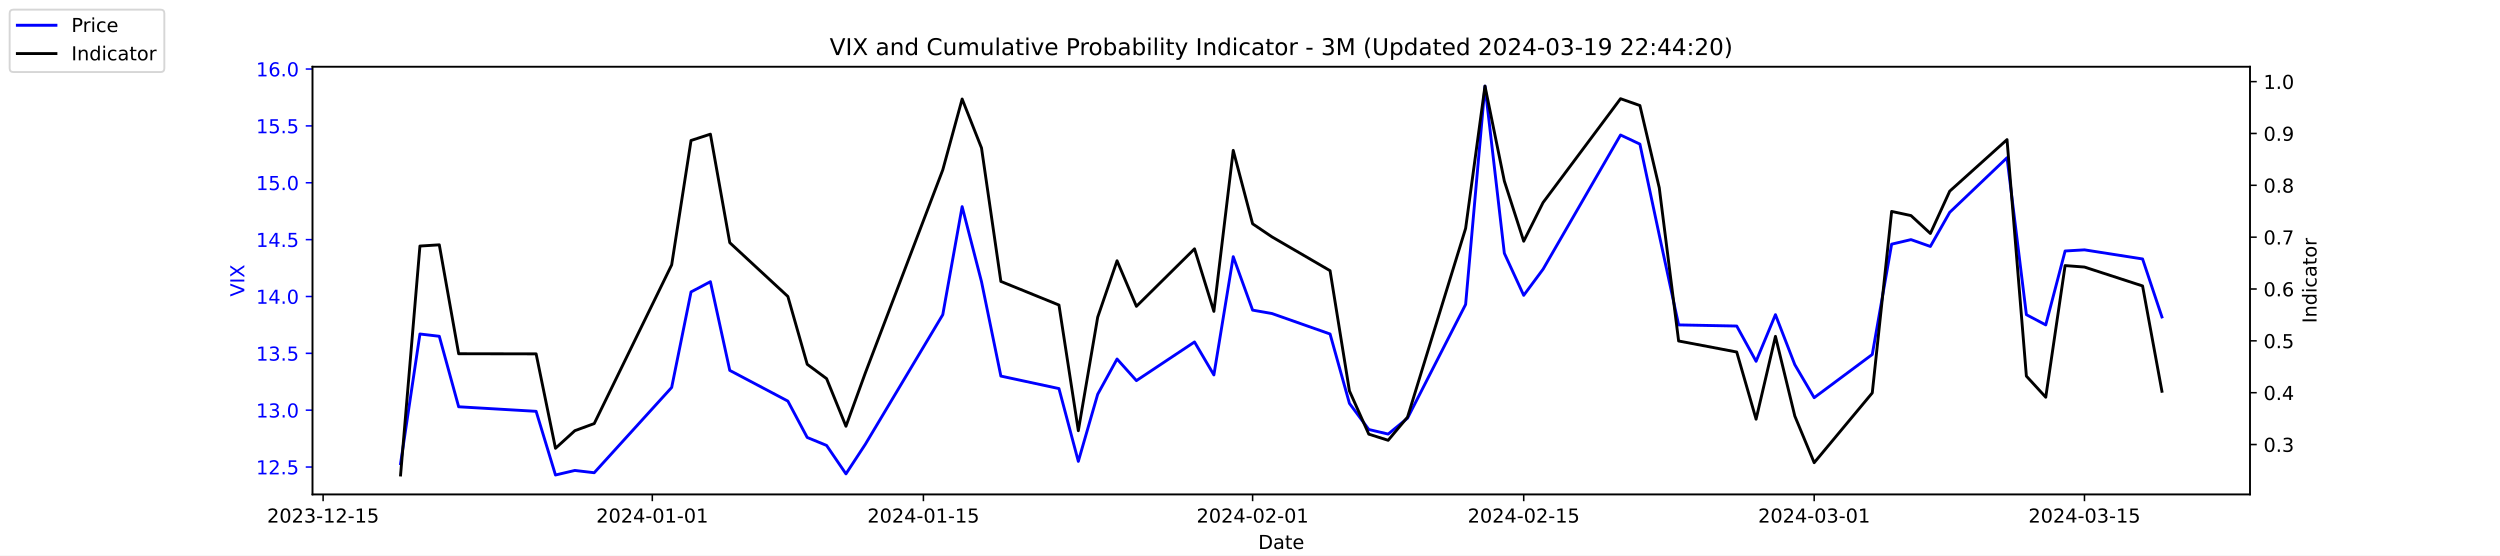
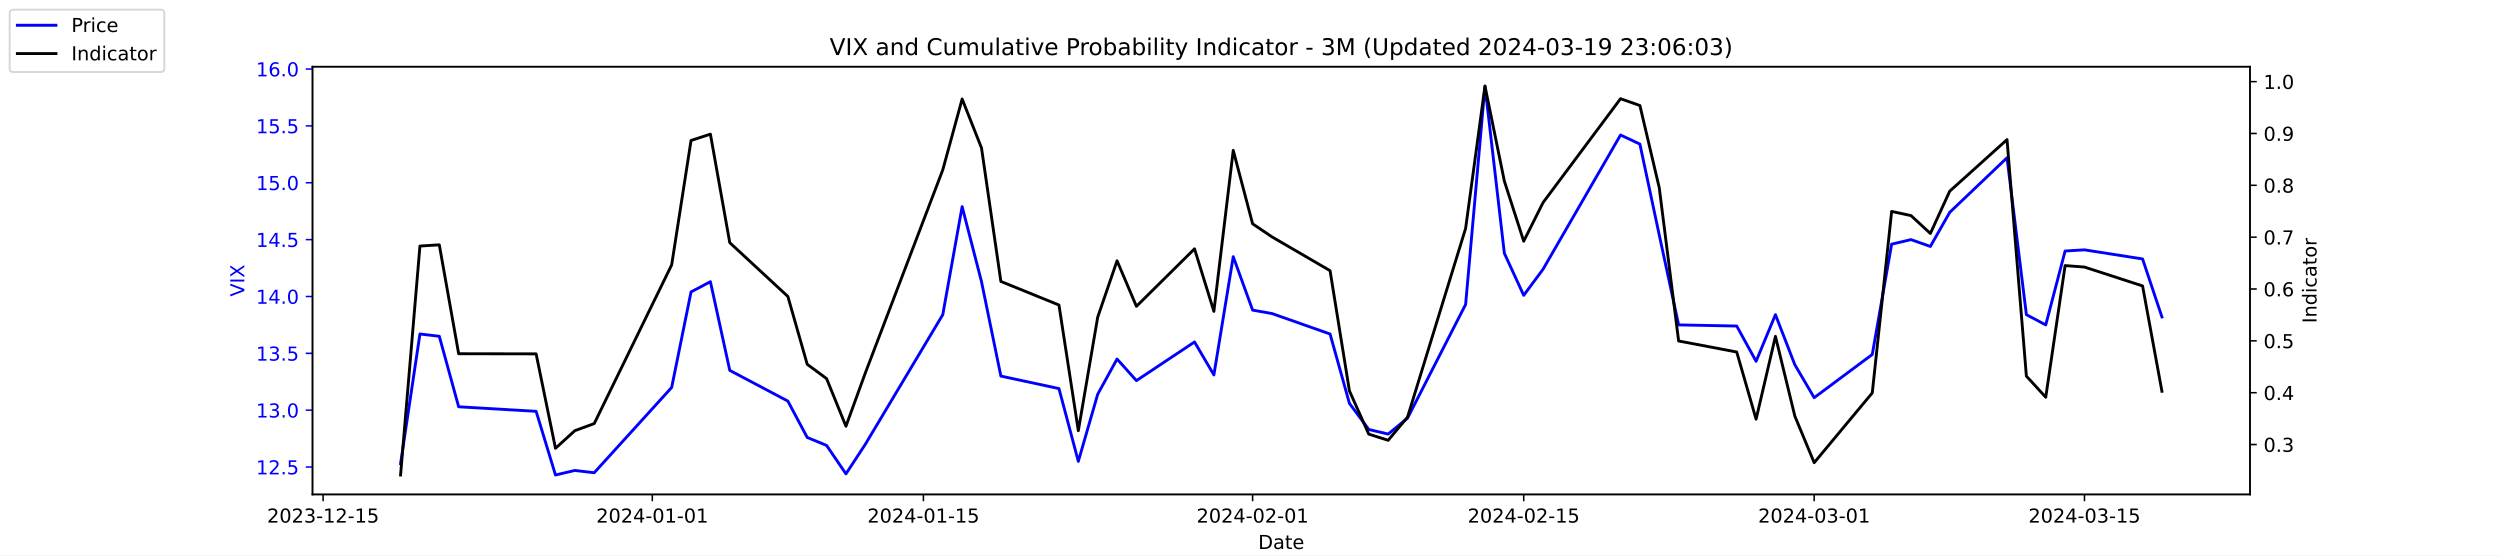
<svg xmlns="http://www.w3.org/2000/svg" xmlns:xlink="http://www.w3.org/1999/xlink" width="1296pt" height="288pt" viewBox="0 0 1296 288" version="1.1">
  <defs>
    <style type="text/css">*{stroke-linejoin: round; stroke-linecap: butt}</style>
  </defs>
  <g id="figure_1">
    <g id="patch_1">
      <path d="M 0 288  L 1296 288  L 1296 0  L 0 0  z " style="fill: #ffffff" />
    </g>
    <g id="axes_1">
      <g id="patch_2">
        <path d="M 162 256.32  L 1166.4 256.32  L 1166.4 34.56  L 162 34.56  z " style="fill: #ffffff" />
      </g>
      <g id="matplotlib.axis_1">
        <g id="xtick_1">
          <g id="line2d_1">
            <defs>
-               <path id="m1ff166bcf2" d="M 0 0  L 0 3.5  " style="stroke: #000000; stroke-width: 0.8" />
+               <path id="m783d95d528" d="M 0 0  L 0 3.5  " style="stroke: #000000; stroke-width: 0.8" />
            </defs>
            <g>
-               <use xlink:href="#m1ff166bcf2" x="167.5" y="256.32" style="stroke: #000000; stroke-width: 0.8" />
+               <use xlink:href="#m783d95d528" x="167.5" y="256.32" style="stroke: #000000; stroke-width: 0.8" />
            </g>
          </g>
          <g id="text_1">
            <g transform="translate(138.4425 270.9184) scale(0.1 -0.1)">
              <defs>
                <path id="DejaVuSans-32" d="M 1228 531  L 3431 531  L 3431 0  L 469 0  L 469 531  Q 828 903 1448 1529  Q 2069 2156 2228 2338  Q 2531 2678 2651 2914  Q 2772 3150 2772 3378  Q 2772 3750 2511 3984  Q 2250 4219 1831 4219  Q 1534 4219 1204 4116  Q 875 4013 500 3803  L 500 4441  Q 881 4594 1212 4672  Q 1544 4750 1819 4750  Q 2544 4750 2975 4387  Q 3406 4025 3406 3419  Q 3406 3131 3298 2873  Q 3191 2616 2906 2266  Q 2828 2175 2409 1742  Q 1991 1309 1228 531  z " transform="scale(0.015625)" />
                <path id="DejaVuSans-30" d="M 2034 4250  Q 1547 4250 1301 3770  Q 1056 3291 1056 2328  Q 1056 1369 1301 889  Q 1547 409 2034 409  Q 2525 409 2770 889  Q 3016 1369 3016 2328  Q 3016 3291 2770 3770  Q 2525 4250 2034 4250  z M 2034 4750  Q 2819 4750 3233 4129  Q 3647 3509 3647 2328  Q 3647 1150 3233 529  Q 2819 -91 2034 -91  Q 1250 -91 836 529  Q 422 1150 422 2328  Q 422 3509 836 4129  Q 1250 4750 2034 4750  z " transform="scale(0.015625)" />
                <path id="DejaVuSans-33" d="M 2597 2516  Q 3050 2419 3304 2112  Q 3559 1806 3559 1356  Q 3559 666 3084 287  Q 2609 -91 1734 -91  Q 1441 -91 1130 -33  Q 819 25 488 141  L 488 750  Q 750 597 1062 519  Q 1375 441 1716 441  Q 2309 441 2620 675  Q 2931 909 2931 1356  Q 2931 1769 2642 2001  Q 2353 2234 1838 2234  L 1294 2234  L 1294 2753  L 1863 2753  Q 2328 2753 2575 2939  Q 2822 3125 2822 3475  Q 2822 3834 2567 4026  Q 2313 4219 1838 4219  Q 1578 4219 1281 4162  Q 984 4106 628 3988  L 628 4550  Q 988 4650 1302 4700  Q 1616 4750 1894 4750  Q 2613 4750 3031 4423  Q 3450 4097 3450 3541  Q 3450 3153 3228 2886  Q 3006 2619 2597 2516  z " transform="scale(0.015625)" />
                <path id="DejaVuSans-2d" d="M 313 2009  L 1997 2009  L 1997 1497  L 313 1497  L 313 2009  z " transform="scale(0.015625)" />
                <path id="DejaVuSans-31" d="M 794 531  L 1825 531  L 1825 4091  L 703 3866  L 703 4441  L 1819 4666  L 2450 4666  L 2450 531  L 3481 531  L 3481 0  L 794 0  L 794 531  z " transform="scale(0.015625)" />
                <path id="DejaVuSans-35" d="M 691 4666  L 3169 4666  L 3169 4134  L 1269 4134  L 1269 2991  Q 1406 3038 1543 3061  Q 1681 3084 1819 3084  Q 2600 3084 3056 2656  Q 3513 2228 3513 1497  Q 3513 744 3044 326  Q 2575 -91 1722 -91  Q 1428 -91 1123 -41  Q 819 9 494 109  L 494 744  Q 775 591 1075 516  Q 1375 441 1709 441  Q 2250 441 2565 725  Q 2881 1009 2881 1497  Q 2881 1984 2565 2268  Q 2250 2553 1709 2553  Q 1456 2553 1204 2497  Q 953 2441 691 2322  L 691 4666  z " transform="scale(0.015625)" />
              </defs>
              <use xlink:href="#DejaVuSans-32" />
              <use xlink:href="#DejaVuSans-30" x="63.623" />
              <use xlink:href="#DejaVuSans-32" x="127.246" />
              <use xlink:href="#DejaVuSans-33" x="190.869" />
              <use xlink:href="#DejaVuSans-2d" x="254.492" />
              <use xlink:href="#DejaVuSans-31" x="290.576" />
              <use xlink:href="#DejaVuSans-32" x="354.199" />
              <use xlink:href="#DejaVuSans-2d" x="417.822" />
              <use xlink:href="#DejaVuSans-31" x="453.906" />
              <use xlink:href="#DejaVuSans-35" x="517.529" />
            </g>
          </g>
        </g>
        <g id="xtick_2">
          <g id="line2d_2">
            <g>
-               <use xlink:href="#m1ff166bcf2" x="338.156" y="256.32" style="stroke: #000000; stroke-width: 0.8" />
+               <use xlink:href="#m783d95d528" x="338.156" y="256.32" style="stroke: #000000; stroke-width: 0.8" />
            </g>
          </g>
          <g id="text_2">
            <g transform="translate(309.098 270.9184) scale(0.1 -0.1)">
              <defs>
                <path id="DejaVuSans-34" d="M 2419 4116  L 825 1625  L 2419 1625  L 2419 4116  z M 2253 4666  L 3047 4666  L 3047 1625  L 3713 1625  L 3713 1100  L 3047 1100  L 3047 0  L 2419 0  L 2419 1100  L 313 1100  L 313 1709  L 2253 4666  z " transform="scale(0.015625)" />
              </defs>
              <use xlink:href="#DejaVuSans-32" />
              <use xlink:href="#DejaVuSans-30" x="63.623" />
              <use xlink:href="#DejaVuSans-32" x="127.246" />
              <use xlink:href="#DejaVuSans-34" x="190.869" />
              <use xlink:href="#DejaVuSans-2d" x="254.492" />
              <use xlink:href="#DejaVuSans-30" x="290.576" />
              <use xlink:href="#DejaVuSans-31" x="354.199" />
              <use xlink:href="#DejaVuSans-2d" x="417.822" />
              <use xlink:href="#DejaVuSans-30" x="453.906" />
              <use xlink:href="#DejaVuSans-31" x="517.529" />
            </g>
          </g>
        </g>
        <g id="xtick_3">
          <g id="line2d_3">
            <g>
-               <use xlink:href="#m1ff166bcf2" x="478.696" y="256.32" style="stroke: #000000; stroke-width: 0.8" />
+               <use xlink:href="#m783d95d528" x="478.696" y="256.32" style="stroke: #000000; stroke-width: 0.8" />
            </g>
          </g>
          <g id="text_3">
            <g transform="translate(449.6379 270.9184) scale(0.1 -0.1)">
              <use xlink:href="#DejaVuSans-32" />
              <use xlink:href="#DejaVuSans-30" x="63.623" />
              <use xlink:href="#DejaVuSans-32" x="127.246" />
              <use xlink:href="#DejaVuSans-34" x="190.869" />
              <use xlink:href="#DejaVuSans-2d" x="254.492" />
              <use xlink:href="#DejaVuSans-30" x="290.576" />
              <use xlink:href="#DejaVuSans-31" x="354.199" />
              <use xlink:href="#DejaVuSans-2d" x="417.822" />
              <use xlink:href="#DejaVuSans-31" x="453.906" />
              <use xlink:href="#DejaVuSans-35" x="517.529" />
            </g>
          </g>
        </g>
        <g id="xtick_4">
          <g id="line2d_4">
            <g>
-               <use xlink:href="#m1ff166bcf2" x="649.351" y="256.32" style="stroke: #000000; stroke-width: 0.8" />
+               <use xlink:href="#m783d95d528" x="649.351" y="256.32" style="stroke: #000000; stroke-width: 0.8" />
            </g>
          </g>
          <g id="text_4">
            <g transform="translate(620.2935 270.9184) scale(0.1 -0.1)">
              <use xlink:href="#DejaVuSans-32" />
              <use xlink:href="#DejaVuSans-30" x="63.623" />
              <use xlink:href="#DejaVuSans-32" x="127.246" />
              <use xlink:href="#DejaVuSans-34" x="190.869" />
              <use xlink:href="#DejaVuSans-2d" x="254.492" />
              <use xlink:href="#DejaVuSans-30" x="290.576" />
              <use xlink:href="#DejaVuSans-32" x="354.199" />
              <use xlink:href="#DejaVuSans-2d" x="417.822" />
              <use xlink:href="#DejaVuSans-30" x="453.906" />
              <use xlink:href="#DejaVuSans-31" x="517.529" />
            </g>
          </g>
        </g>
        <g id="xtick_5">
          <g id="line2d_5">
            <g>
-               <use xlink:href="#m1ff166bcf2" x="789.891" y="256.32" style="stroke: #000000; stroke-width: 0.8" />
+               <use xlink:href="#m783d95d528" x="789.891" y="256.32" style="stroke: #000000; stroke-width: 0.8" />
            </g>
          </g>
          <g id="text_5">
            <g transform="translate(760.8334 270.9184) scale(0.1 -0.1)">
              <use xlink:href="#DejaVuSans-32" />
              <use xlink:href="#DejaVuSans-30" x="63.623" />
              <use xlink:href="#DejaVuSans-32" x="127.246" />
              <use xlink:href="#DejaVuSans-34" x="190.869" />
              <use xlink:href="#DejaVuSans-2d" x="254.492" />
              <use xlink:href="#DejaVuSans-30" x="290.576" />
              <use xlink:href="#DejaVuSans-32" x="354.199" />
              <use xlink:href="#DejaVuSans-2d" x="417.822" />
              <use xlink:href="#DejaVuSans-31" x="453.906" />
              <use xlink:href="#DejaVuSans-35" x="517.529" />
            </g>
          </g>
        </g>
        <g id="xtick_6">
          <g id="line2d_6">
            <g>
-               <use xlink:href="#m1ff166bcf2" x="940.47" y="256.32" style="stroke: #000000; stroke-width: 0.8" />
+               <use xlink:href="#m783d95d528" x="940.47" y="256.32" style="stroke: #000000; stroke-width: 0.8" />
            </g>
          </g>
          <g id="text_6">
            <g transform="translate(911.4118 270.9184) scale(0.1 -0.1)">
              <use xlink:href="#DejaVuSans-32" />
              <use xlink:href="#DejaVuSans-30" x="63.623" />
              <use xlink:href="#DejaVuSans-32" x="127.246" />
              <use xlink:href="#DejaVuSans-34" x="190.869" />
              <use xlink:href="#DejaVuSans-2d" x="254.492" />
              <use xlink:href="#DejaVuSans-30" x="290.576" />
              <use xlink:href="#DejaVuSans-33" x="354.199" />
              <use xlink:href="#DejaVuSans-2d" x="417.822" />
              <use xlink:href="#DejaVuSans-30" x="453.906" />
              <use xlink:href="#DejaVuSans-31" x="517.529" />
            </g>
          </g>
        </g>
        <g id="xtick_7">
          <g id="line2d_7">
            <g>
-               <use xlink:href="#m1ff166bcf2" x="1080.591" y="256.32" style="stroke: #000000; stroke-width: 0.8" />
+               <use xlink:href="#m783d95d528" x="1080.591" y="256.32" style="stroke: #000000; stroke-width: 0.8" />
            </g>
          </g>
          <g id="text_7">
            <g transform="translate(1051.533 270.9184) scale(0.1 -0.1)">
              <use xlink:href="#DejaVuSans-32" />
              <use xlink:href="#DejaVuSans-30" x="63.623" />
              <use xlink:href="#DejaVuSans-32" x="127.246" />
              <use xlink:href="#DejaVuSans-34" x="190.869" />
              <use xlink:href="#DejaVuSans-2d" x="254.492" />
              <use xlink:href="#DejaVuSans-30" x="290.576" />
              <use xlink:href="#DejaVuSans-33" x="354.199" />
              <use xlink:href="#DejaVuSans-2d" x="417.822" />
              <use xlink:href="#DejaVuSans-31" x="453.906" />
              <use xlink:href="#DejaVuSans-35" x="517.529" />
            </g>
          </g>
        </g>
        <g id="text_8">
          <g transform="translate(652.2492 284.5966) scale(0.1 -0.1)">
            <defs>
              <path id="DejaVuSans-44" d="M 1259 4147  L 1259 519  L 2022 519  Q 2988 519 3436 956  Q 3884 1394 3884 2338  Q 3884 3275 3436 3711  Q 2988 4147 2022 4147  L 1259 4147  z M 628 4666  L 1925 4666  Q 3281 4666 3915 4102  Q 4550 3538 4550 2338  Q 4550 1131 3912 565  Q 3275 0 1925 0  L 628 0  L 628 4666  z " transform="scale(0.015625)" />
              <path id="DejaVuSans-61" d="M 2194 1759  Q 1497 1759 1228 1600  Q 959 1441 959 1056  Q 959 750 1161 570  Q 1363 391 1709 391  Q 2188 391 2477 730  Q 2766 1069 2766 1631  L 2766 1759  L 2194 1759  z M 3341 1997  L 3341 0  L 2766 0  L 2766 531  Q 2569 213 2275 61  Q 1981 -91 1556 -91  Q 1019 -91 701 211  Q 384 513 384 1019  Q 384 1609 779 1909  Q 1175 2209 1959 2209  L 2766 2209  L 2766 2266  Q 2766 2663 2505 2880  Q 2244 3097 1772 3097  Q 1472 3097 1187 3025  Q 903 2953 641 2809  L 641 3341  Q 956 3463 1253 3523  Q 1550 3584 1831 3584  Q 2591 3584 2966 3190  Q 3341 2797 3341 1997  z " transform="scale(0.015625)" />
              <path id="DejaVuSans-74" d="M 1172 4494  L 1172 3500  L 2356 3500  L 2356 3053  L 1172 3053  L 1172 1153  Q 1172 725 1289 603  Q 1406 481 1766 481  L 2356 481  L 2356 0  L 1766 0  Q 1100 0 847 248  Q 594 497 594 1153  L 594 3053  L 172 3053  L 172 3500  L 594 3500  L 594 4494  L 1172 4494  z " transform="scale(0.015625)" />
              <path id="DejaVuSans-65" d="M 3597 1894  L 3597 1613  L 953 1613  Q 991 1019 1311 708  Q 1631 397 2203 397  Q 2534 397 2845 478  Q 3156 559 3463 722  L 3463 178  Q 3153 47 2828 -22  Q 2503 -91 2169 -91  Q 1331 -91 842 396  Q 353 884 353 1716  Q 353 2575 817 3079  Q 1281 3584 2069 3584  Q 2775 3584 3186 3129  Q 3597 2675 3597 1894  z M 3022 2063  Q 3016 2534 2758 2815  Q 2500 3097 2075 3097  Q 1594 3097 1305 2825  Q 1016 2553 972 2059  L 3022 2063  z " transform="scale(0.015625)" />
            </defs>
            <use xlink:href="#DejaVuSans-44" />
            <use xlink:href="#DejaVuSans-61" x="77.002" />
            <use xlink:href="#DejaVuSans-74" x="138.281" />
            <use xlink:href="#DejaVuSans-65" x="177.49" />
          </g>
        </g>
      </g>
      <g id="matplotlib.axis_2">
        <g id="ytick_1">
          <g id="line2d_8">
            <defs>
-               <path id="m801daffc18" d="M 0 0  L -3.5 0  " style="stroke: #0000ff; stroke-width: 0.8" />
+               <path id="mb7be1e2a41" d="M 0 0  L -3.5 0  " style="stroke: #0000ff; stroke-width: 0.8" />
            </defs>
            <g>
-               <use xlink:href="#m801daffc18" x="162" y="242.114" style="fill: #0000ff; stroke: #0000ff; stroke-width: 0.8" />
+               <use xlink:href="#mb7be1e2a41" x="162" y="242.114" style="fill: #0000ff; stroke: #0000ff; stroke-width: 0.8" />
            </g>
          </g>
          <g id="text_9">
            <g style="fill: #0000ff" transform="translate(132.7344 245.9129) scale(0.1 -0.1)">
              <defs>
                <path id="DejaVuSans-2e" d="M 684 794  L 1344 794  L 1344 0  L 684 0  L 684 794  z " transform="scale(0.015625)" />
              </defs>
              <use xlink:href="#DejaVuSans-31" />
              <use xlink:href="#DejaVuSans-32" x="63.623" />
              <use xlink:href="#DejaVuSans-2e" x="127.246" />
              <use xlink:href="#DejaVuSans-35" x="159.033" />
            </g>
          </g>
        </g>
        <g id="ytick_2">
          <g id="line2d_9">
            <g>
-               <use xlink:href="#m801daffc18" x="162" y="212.64" style="fill: #0000ff; stroke: #0000ff; stroke-width: 0.8" />
+               <use xlink:href="#mb7be1e2a41" x="162" y="212.64" style="fill: #0000ff; stroke: #0000ff; stroke-width: 0.8" />
            </g>
          </g>
          <g id="text_10">
            <g style="fill: #0000ff" transform="translate(132.7344 216.4392) scale(0.1 -0.1)">
              <use xlink:href="#DejaVuSans-31" />
              <use xlink:href="#DejaVuSans-33" x="63.623" />
              <use xlink:href="#DejaVuSans-2e" x="127.246" />
              <use xlink:href="#DejaVuSans-30" x="159.033" />
            </g>
          </g>
        </g>
        <g id="ytick_3">
          <g id="line2d_10">
            <g>
-               <use xlink:href="#m801daffc18" x="162" y="183.166" style="fill: #0000ff; stroke: #0000ff; stroke-width: 0.8" />
+               <use xlink:href="#mb7be1e2a41" x="162" y="183.166" style="fill: #0000ff; stroke: #0000ff; stroke-width: 0.8" />
            </g>
          </g>
          <g id="text_11">
            <g style="fill: #0000ff" transform="translate(132.7344 186.9656) scale(0.1 -0.1)">
              <use xlink:href="#DejaVuSans-31" />
              <use xlink:href="#DejaVuSans-33" x="63.623" />
              <use xlink:href="#DejaVuSans-2e" x="127.246" />
              <use xlink:href="#DejaVuSans-35" x="159.033" />
            </g>
          </g>
        </g>
        <g id="ytick_4">
          <g id="line2d_11">
            <g>
-               <use xlink:href="#m801daffc18" x="162" y="153.693" style="fill: #0000ff; stroke: #0000ff; stroke-width: 0.8" />
+               <use xlink:href="#mb7be1e2a41" x="162" y="153.693" style="fill: #0000ff; stroke: #0000ff; stroke-width: 0.8" />
            </g>
          </g>
          <g id="text_12">
            <g style="fill: #0000ff" transform="translate(132.7344 157.4919) scale(0.1 -0.1)">
              <use xlink:href="#DejaVuSans-31" />
              <use xlink:href="#DejaVuSans-34" x="63.623" />
              <use xlink:href="#DejaVuSans-2e" x="127.246" />
              <use xlink:href="#DejaVuSans-30" x="159.033" />
            </g>
          </g>
        </g>
        <g id="ytick_5">
          <g id="line2d_12">
            <g>
-               <use xlink:href="#m801daffc18" x="162" y="124.219" style="fill: #0000ff; stroke: #0000ff; stroke-width: 0.8" />
+               <use xlink:href="#mb7be1e2a41" x="162" y="124.219" style="fill: #0000ff; stroke: #0000ff; stroke-width: 0.8" />
            </g>
          </g>
          <g id="text_13">
            <g style="fill: #0000ff" transform="translate(132.7344 128.0182) scale(0.1 -0.1)">
              <use xlink:href="#DejaVuSans-31" />
              <use xlink:href="#DejaVuSans-34" x="63.623" />
              <use xlink:href="#DejaVuSans-2e" x="127.246" />
              <use xlink:href="#DejaVuSans-35" x="159.033" />
            </g>
          </g>
        </g>
        <g id="ytick_6">
          <g id="line2d_13">
            <g>
-               <use xlink:href="#m801daffc18" x="162" y="94.745" style="fill: #0000ff; stroke: #0000ff; stroke-width: 0.8" />
+               <use xlink:href="#mb7be1e2a41" x="162" y="94.745" style="fill: #0000ff; stroke: #0000ff; stroke-width: 0.8" />
            </g>
          </g>
          <g id="text_14">
            <g style="fill: #0000ff" transform="translate(132.7344 98.5445) scale(0.1 -0.1)">
              <use xlink:href="#DejaVuSans-31" />
              <use xlink:href="#DejaVuSans-35" x="63.623" />
              <use xlink:href="#DejaVuSans-2e" x="127.246" />
              <use xlink:href="#DejaVuSans-30" x="159.033" />
            </g>
          </g>
        </g>
        <g id="ytick_7">
          <g id="line2d_14">
            <g>
-               <use xlink:href="#m801daffc18" x="162" y="65.272" style="fill: #0000ff; stroke: #0000ff; stroke-width: 0.8" />
+               <use xlink:href="#mb7be1e2a41" x="162" y="65.272" style="fill: #0000ff; stroke: #0000ff; stroke-width: 0.8" />
            </g>
          </g>
          <g id="text_15">
            <g style="fill: #0000ff" transform="translate(132.7344 69.07082) scale(0.1 -0.1)">
              <use xlink:href="#DejaVuSans-31" />
              <use xlink:href="#DejaVuSans-35" x="63.623" />
              <use xlink:href="#DejaVuSans-2e" x="127.246" />
              <use xlink:href="#DejaVuSans-35" x="159.033" />
            </g>
          </g>
        </g>
        <g id="ytick_8">
          <g id="line2d_15">
            <g>
-               <use xlink:href="#m801daffc18" x="162" y="35.798" style="fill: #0000ff; stroke: #0000ff; stroke-width: 0.8" />
+               <use xlink:href="#mb7be1e2a41" x="162" y="35.798" style="fill: #0000ff; stroke: #0000ff; stroke-width: 0.8" />
            </g>
          </g>
          <g id="text_16">
            <g style="fill: #0000ff" transform="translate(132.7344 39.59714) scale(0.1 -0.1)">
              <defs>
                <path id="DejaVuSans-36" d="M 2113 2584  Q 1688 2584 1439 2293  Q 1191 2003 1191 1497  Q 1191 994 1439 701  Q 1688 409 2113 409  Q 2538 409 2786 701  Q 3034 994 3034 1497  Q 3034 2003 2786 2293  Q 2538 2584 2113 2584  z M 3366 4563  L 3366 3988  Q 3128 4100 2886 4159  Q 2644 4219 2406 4219  Q 1781 4219 1451 3797  Q 1122 3375 1075 2522  Q 1259 2794 1537 2939  Q 1816 3084 2150 3084  Q 2853 3084 3261 2657  Q 3669 2231 3669 1497  Q 3669 778 3244 343  Q 2819 -91 2113 -91  Q 1303 -91 875 529  Q 447 1150 447 2328  Q 447 3434 972 4092  Q 1497 4750 2381 4750  Q 2619 4750 2861 4703  Q 3103 4656 3366 4563  z " transform="scale(0.015625)" />
              </defs>
              <use xlink:href="#DejaVuSans-31" />
              <use xlink:href="#DejaVuSans-36" x="63.623" />
              <use xlink:href="#DejaVuSans-2e" x="127.246" />
              <use xlink:href="#DejaVuSans-30" x="159.033" />
            </g>
          </g>
        </g>
        <g id="text_17">
          <g style="fill: #0000ff" transform="translate(126.6547 153.7603) rotate(-90) scale(0.1 -0.1)">
            <defs>
              <path id="DejaVuSans-56" d="M 1831 0  L 50 4666  L 709 4666  L 2188 738  L 3669 4666  L 4325 4666  L 2547 0  L 1831 0  z " transform="scale(0.015625)" />
              <path id="DejaVuSans-49" d="M 628 4666  L 1259 4666  L 1259 0  L 628 0  L 628 4666  z " transform="scale(0.015625)" />
              <path id="DejaVuSans-58" d="M 403 4666  L 1081 4666  L 2241 2931  L 3406 4666  L 4084 4666  L 2584 2425  L 4184 0  L 3506 0  L 2194 1984  L 872 0  L 191 0  L 1856 2491  L 403 4666  z " transform="scale(0.015625)" />
            </defs>
            <use xlink:href="#DejaVuSans-56" />
            <use xlink:href="#DejaVuSans-49" x="68.408" />
            <use xlink:href="#DejaVuSans-58" x="97.9" />
          </g>
        </g>
      </g>
      <g id="line2d_16">
-         <path d="M 207.655 240.345  L 217.693 173.145  L 227.732 174.324  L 237.77 210.872  L 277.924 213.23  L 287.963 246.24  L 298.002 243.882  L 308.04 245.061  L 348.194 200.851  L 358.233 151.335  L 368.272 146.029  L 378.31 192.008  L 408.426 207.924  L 418.464 226.787  L 428.503 230.914  L 438.541 245.651  L 448.58 230.324  L 488.734 163.124  L 498.773 107.124  L 508.811 146.029  L 518.85 194.956  L 548.966 201.44  L 559.004 239.166  L 569.043 204.387  L 579.081 186.114  L 589.12 197.314  L 619.236 177.272  L 629.274 194.366  L 639.313 133.061  L 649.351 160.766  L 659.39 162.535  L 689.506 173.145  L 699.544 209.103  L 709.583 222.661  L 719.621 225.019  L 729.66 216.766  L 759.775 157.819  L 769.814 44.64  L 779.853 131.293  L 789.891 153.103  L 799.93 139.545  L 840.084 69.987  L 850.123 74.703  L 860.161 121.861  L 870.2 168.429  L 900.315 169.019  L 910.354 187.293  L 920.392 163.124  L 930.431 189.061  L 940.47 206.156  L 970.585 183.756  L 980.624 126.577  L 990.662 124.219  L 1000.701 127.756  L 1010.74 110.072  L 1040.437 81.777  L 1050.476 163.124  L 1060.514 168.429  L 1070.553 130.114  L 1080.591 129.524  L 1110.707 134.24  L 1120.745 164.303  " clip-path="url(#p7976c626e9)" style="fill: none; stroke: #0000ff; stroke-width: 1.5; stroke-linecap: square" />
+         <path d="M 207.655 240.345  L 217.693 173.145  L 227.732 174.324  L 237.77 210.872  L 277.924 213.23  L 287.963 246.24  L 298.002 243.882  L 308.04 245.061  L 348.194 200.851  L 358.233 151.335  L 368.272 146.029  L 378.31 192.008  L 408.426 207.924  L 418.464 226.787  L 428.503 230.914  L 438.541 245.651  L 448.58 230.324  L 488.734 163.124  L 498.773 107.124  L 508.811 146.029  L 518.85 194.956  L 548.966 201.44  L 559.004 239.166  L 569.043 204.387  L 579.081 186.114  L 589.12 197.314  L 619.236 177.272  L 629.274 194.366  L 639.313 133.061  L 649.351 160.766  L 659.39 162.535  L 689.506 173.145  L 699.544 209.103  L 709.583 222.661  L 719.621 225.019  L 729.66 216.766  L 759.775 157.819  L 769.814 44.64  L 779.853 131.293  L 789.891 153.103  L 799.93 139.545  L 840.084 69.987  L 850.123 74.703  L 860.161 121.861  L 870.2 168.429  L 900.315 169.019  L 910.354 187.293  L 920.392 163.124  L 930.431 189.061  L 940.47 206.156  L 970.585 183.756  L 980.624 126.577  L 990.662 124.219  L 1000.701 127.756  L 1010.74 110.072  L 1040.437 81.777  L 1050.476 163.124  L 1060.514 168.429  L 1070.553 130.114  L 1080.591 129.524  L 1110.707 134.24  L 1120.745 164.303  " clip-path="url(#pbf8c2fdcd3)" style="fill: none; stroke: #0000ff; stroke-width: 1.5; stroke-linecap: square" />
      </g>
      <g id="patch_3">
        <path d="M 162 256.32  L 162 34.56  " style="fill: none; stroke: #000000; stroke-width: 0.8; stroke-linejoin: miter; stroke-linecap: square" />
      </g>
      <g id="patch_4">
        <path d="M 1166.4 256.32  L 1166.4 34.56  " style="fill: none; stroke: #000000; stroke-width: 0.8; stroke-linejoin: miter; stroke-linecap: square" />
      </g>
      <g id="patch_5">
        <path d="M 162 256.32  L 1166.4 256.32  " style="fill: none; stroke: #000000; stroke-width: 0.8; stroke-linejoin: miter; stroke-linecap: square" />
      </g>
      <g id="patch_6">
        <path d="M 162 34.56  L 1166.4 34.56  " style="fill: none; stroke: #000000; stroke-width: 0.8; stroke-linejoin: miter; stroke-linecap: square" />
      </g>
    </g>
    <g id="axes_2">
      <g id="matplotlib.axis_3">
        <g id="ytick_9">
          <g id="line2d_17">
            <defs>
-               <path id="m67e6cc2110" d="M 0 0  L 3.5 0  " style="stroke: #000000; stroke-width: 0.8" />
+               <path id="m4bfb8e1bbc" d="M 0 0  L 3.5 0  " style="stroke: #000000; stroke-width: 0.8" />
            </defs>
            <g>
-               <use xlink:href="#m67e6cc2110" x="1166.4" y="230.447" style="stroke: #000000; stroke-width: 0.8" />
+               <use xlink:href="#m4bfb8e1bbc" x="1166.4" y="230.447" style="stroke: #000000; stroke-width: 0.8" />
            </g>
          </g>
          <g id="text_18">
            <g transform="translate(1173.4 234.2458) scale(0.1 -0.1)">
              <use xlink:href="#DejaVuSans-30" />
              <use xlink:href="#DejaVuSans-2e" x="63.623" />
              <use xlink:href="#DejaVuSans-33" x="95.41" />
            </g>
          </g>
        </g>
        <g id="ytick_10">
          <g id="line2d_18">
            <g>
-               <use xlink:href="#m67e6cc2110" x="1166.4" y="203.571" style="stroke: #000000; stroke-width: 0.8" />
+               <use xlink:href="#m4bfb8e1bbc" x="1166.4" y="203.571" style="stroke: #000000; stroke-width: 0.8" />
            </g>
          </g>
          <g id="text_19">
            <g transform="translate(1173.4 207.3699) scale(0.1 -0.1)">
              <use xlink:href="#DejaVuSans-30" />
              <use xlink:href="#DejaVuSans-2e" x="63.623" />
              <use xlink:href="#DejaVuSans-34" x="95.41" />
            </g>
          </g>
        </g>
        <g id="ytick_11">
          <g id="line2d_19">
            <g>
-               <use xlink:href="#m67e6cc2110" x="1166.4" y="176.695" style="stroke: #000000; stroke-width: 0.8" />
+               <use xlink:href="#m4bfb8e1bbc" x="1166.4" y="176.695" style="stroke: #000000; stroke-width: 0.8" />
            </g>
          </g>
          <g id="text_20">
            <g transform="translate(1173.4 180.4941) scale(0.1 -0.1)">
              <use xlink:href="#DejaVuSans-30" />
              <use xlink:href="#DejaVuSans-2e" x="63.623" />
              <use xlink:href="#DejaVuSans-35" x="95.41" />
            </g>
          </g>
        </g>
        <g id="ytick_12">
          <g id="line2d_20">
            <g>
-               <use xlink:href="#m67e6cc2110" x="1166.4" y="149.819" style="stroke: #000000; stroke-width: 0.8" />
+               <use xlink:href="#m4bfb8e1bbc" x="1166.4" y="149.819" style="stroke: #000000; stroke-width: 0.8" />
            </g>
          </g>
          <g id="text_21">
            <g transform="translate(1173.4 153.6182) scale(0.1 -0.1)">
              <use xlink:href="#DejaVuSans-30" />
              <use xlink:href="#DejaVuSans-2e" x="63.623" />
              <use xlink:href="#DejaVuSans-36" x="95.41" />
            </g>
          </g>
        </g>
        <g id="ytick_13">
          <g id="line2d_21">
            <g>
-               <use xlink:href="#m67e6cc2110" x="1166.4" y="122.943" style="stroke: #000000; stroke-width: 0.8" />
+               <use xlink:href="#m4bfb8e1bbc" x="1166.4" y="122.943" style="stroke: #000000; stroke-width: 0.8" />
            </g>
          </g>
          <g id="text_22">
            <g transform="translate(1173.4 126.7423) scale(0.1 -0.1)">
              <defs>
                <path id="DejaVuSans-37" d="M 525 4666  L 3525 4666  L 3525 4397  L 1831 0  L 1172 0  L 2766 4134  L 525 4134  L 525 4666  z " transform="scale(0.015625)" />
              </defs>
              <use xlink:href="#DejaVuSans-30" />
              <use xlink:href="#DejaVuSans-2e" x="63.623" />
              <use xlink:href="#DejaVuSans-37" x="95.41" />
            </g>
          </g>
        </g>
        <g id="ytick_14">
          <g id="line2d_22">
            <g>
-               <use xlink:href="#m67e6cc2110" x="1166.4" y="96.067" style="stroke: #000000; stroke-width: 0.8" />
+               <use xlink:href="#m4bfb8e1bbc" x="1166.4" y="96.067" style="stroke: #000000; stroke-width: 0.8" />
            </g>
          </g>
          <g id="text_23">
            <g transform="translate(1173.4 99.86645) scale(0.1 -0.1)">
              <defs>
                <path id="DejaVuSans-38" d="M 2034 2216  Q 1584 2216 1326 1975  Q 1069 1734 1069 1313  Q 1069 891 1326 650  Q 1584 409 2034 409  Q 2484 409 2743 651  Q 3003 894 3003 1313  Q 3003 1734 2745 1975  Q 2488 2216 2034 2216  z M 1403 2484  Q 997 2584 770 2862  Q 544 3141 544 3541  Q 544 4100 942 4425  Q 1341 4750 2034 4750  Q 2731 4750 3128 4425  Q 3525 4100 3525 3541  Q 3525 3141 3298 2862  Q 3072 2584 2669 2484  Q 3125 2378 3379 2068  Q 3634 1759 3634 1313  Q 3634 634 3220 271  Q 2806 -91 2034 -91  Q 1263 -91 848 271  Q 434 634 434 1313  Q 434 1759 690 2068  Q 947 2378 1403 2484  z M 1172 3481  Q 1172 3119 1398 2916  Q 1625 2713 2034 2713  Q 2441 2713 2670 2916  Q 2900 3119 2900 3481  Q 2900 3844 2670 4047  Q 2441 4250 2034 4250  Q 1625 4250 1398 4047  Q 1172 3844 1172 3481  z " transform="scale(0.015625)" />
              </defs>
              <use xlink:href="#DejaVuSans-30" />
              <use xlink:href="#DejaVuSans-2e" x="63.623" />
              <use xlink:href="#DejaVuSans-38" x="95.41" />
            </g>
          </g>
        </g>
        <g id="ytick_15">
          <g id="line2d_23">
            <g>
-               <use xlink:href="#m67e6cc2110" x="1166.4" y="69.191" style="stroke: #000000; stroke-width: 0.8" />
+               <use xlink:href="#m4bfb8e1bbc" x="1166.4" y="69.191" style="stroke: #000000; stroke-width: 0.8" />
            </g>
          </g>
          <g id="text_24">
            <g transform="translate(1173.4 72.99058) scale(0.1 -0.1)">
              <defs>
                <path id="DejaVuSans-39" d="M 703 97  L 703 672  Q 941 559 1184 500  Q 1428 441 1663 441  Q 2288 441 2617 861  Q 2947 1281 2994 2138  Q 2813 1869 2534 1725  Q 2256 1581 1919 1581  Q 1219 1581 811 2004  Q 403 2428 403 3163  Q 403 3881 828 4315  Q 1253 4750 1959 4750  Q 2769 4750 3195 4129  Q 3622 3509 3622 2328  Q 3622 1225 3098 567  Q 2575 -91 1691 -91  Q 1453 -91 1209 -44  Q 966 3 703 97  z M 1959 2075  Q 2384 2075 2632 2365  Q 2881 2656 2881 3163  Q 2881 3666 2632 3958  Q 2384 4250 1959 4250  Q 1534 4250 1286 3958  Q 1038 3666 1038 3163  Q 1038 2656 1286 2365  Q 1534 2075 1959 2075  z " transform="scale(0.015625)" />
              </defs>
              <use xlink:href="#DejaVuSans-30" />
              <use xlink:href="#DejaVuSans-2e" x="63.623" />
              <use xlink:href="#DejaVuSans-39" x="95.41" />
            </g>
          </g>
        </g>
        <g id="ytick_16">
          <g id="line2d_24">
            <g>
-               <use xlink:href="#m67e6cc2110" x="1166.4" y="42.315" style="stroke: #000000; stroke-width: 0.8" />
+               <use xlink:href="#m4bfb8e1bbc" x="1166.4" y="42.315" style="stroke: #000000; stroke-width: 0.8" />
            </g>
          </g>
          <g id="text_25">
            <g transform="translate(1173.4 46.1147) scale(0.1 -0.1)">
              <use xlink:href="#DejaVuSans-31" />
              <use xlink:href="#DejaVuSans-2e" x="63.623" />
              <use xlink:href="#DejaVuSans-30" x="95.41" />
            </g>
          </g>
        </g>
        <g id="text_26">
          <g transform="translate(1200.902 167.5353) rotate(-90) scale(0.1 -0.1)">
            <defs>
              <path id="DejaVuSans-6e" d="M 3513 2113  L 3513 0  L 2938 0  L 2938 2094  Q 2938 2591 2744 2837  Q 2550 3084 2163 3084  Q 1697 3084 1428 2787  Q 1159 2491 1159 1978  L 1159 0  L 581 0  L 581 3500  L 1159 3500  L 1159 2956  Q 1366 3272 1645 3428  Q 1925 3584 2291 3584  Q 2894 3584 3203 3211  Q 3513 2838 3513 2113  z " transform="scale(0.015625)" />
              <path id="DejaVuSans-64" d="M 2906 2969  L 2906 4863  L 3481 4863  L 3481 0  L 2906 0  L 2906 525  Q 2725 213 2448 61  Q 2172 -91 1784 -91  Q 1150 -91 751 415  Q 353 922 353 1747  Q 353 2572 751 3078  Q 1150 3584 1784 3584  Q 2172 3584 2448 3432  Q 2725 3281 2906 2969  z M 947 1747  Q 947 1113 1208 752  Q 1469 391 1925 391  Q 2381 391 2643 752  Q 2906 1113 2906 1747  Q 2906 2381 2643 2742  Q 2381 3103 1925 3103  Q 1469 3103 1208 2742  Q 947 2381 947 1747  z " transform="scale(0.015625)" />
              <path id="DejaVuSans-69" d="M 603 3500  L 1178 3500  L 1178 0  L 603 0  L 603 3500  z M 603 4863  L 1178 4863  L 1178 4134  L 603 4134  L 603 4863  z " transform="scale(0.015625)" />
              <path id="DejaVuSans-63" d="M 3122 3366  L 3122 2828  Q 2878 2963 2633 3030  Q 2388 3097 2138 3097  Q 1578 3097 1268 2742  Q 959 2388 959 1747  Q 959 1106 1268 751  Q 1578 397 2138 397  Q 2388 397 2633 464  Q 2878 531 3122 666  L 3122 134  Q 2881 22 2623 -34  Q 2366 -91 2075 -91  Q 1284 -91 818 406  Q 353 903 353 1747  Q 353 2603 823 3093  Q 1294 3584 2113 3584  Q 2378 3584 2631 3529  Q 2884 3475 3122 3366  z " transform="scale(0.015625)" />
              <path id="DejaVuSans-6f" d="M 1959 3097  Q 1497 3097 1228 2736  Q 959 2375 959 1747  Q 959 1119 1226 758  Q 1494 397 1959 397  Q 2419 397 2687 759  Q 2956 1122 2956 1747  Q 2956 2369 2687 2733  Q 2419 3097 1959 3097  z M 1959 3584  Q 2709 3584 3137 3096  Q 3566 2609 3566 1747  Q 3566 888 3137 398  Q 2709 -91 1959 -91  Q 1206 -91 779 398  Q 353 888 353 1747  Q 353 2609 779 3096  Q 1206 3584 1959 3584  z " transform="scale(0.015625)" />
              <path id="DejaVuSans-72" d="M 2631 2963  Q 2534 3019 2420 3045  Q 2306 3072 2169 3072  Q 1681 3072 1420 2755  Q 1159 2438 1159 1844  L 1159 0  L 581 0  L 581 3500  L 1159 3500  L 1159 2956  Q 1341 3275 1631 3429  Q 1922 3584 2338 3584  Q 2397 3584 2469 3576  Q 2541 3569 2628 3553  L 2631 2963  z " transform="scale(0.015625)" />
            </defs>
            <use xlink:href="#DejaVuSans-49" />
            <use xlink:href="#DejaVuSans-6e" x="29.492" />
            <use xlink:href="#DejaVuSans-64" x="92.871" />
            <use xlink:href="#DejaVuSans-69" x="156.348" />
            <use xlink:href="#DejaVuSans-63" x="184.131" />
            <use xlink:href="#DejaVuSans-61" x="239.111" />
            <use xlink:href="#DejaVuSans-74" x="300.391" />
            <use xlink:href="#DejaVuSans-6f" x="339.6" />
            <use xlink:href="#DejaVuSans-72" x="400.781" />
          </g>
        </g>
      </g>
      <g id="line2d_25">
-         <path d="M 207.655 246.24  L 217.693 127.554  L 227.732 126.917  L 237.77 183.374  L 277.924 183.446  L 287.963 232.392  L 298.002 223.267  L 308.04 219.585  L 348.194 137.31  L 358.233 72.826  L 368.272 69.549  L 378.31 125.806  L 408.426 153.679  L 418.464 188.855  L 428.503 196.277  L 438.541 220.963  L 448.58 193.353  L 488.734 88.061  L 498.773 51.326  L 508.811 76.692  L 518.85 145.895  L 548.966 158.133  L 559.004 223.267  L 569.043 164.427  L 579.081 135.188  L 589.12 158.801  L 619.236 128.995  L 629.274 161.414  L 639.313 77.963  L 649.351 116.023  L 659.39 122.794  L 689.506 140.324  L 699.544 202.638  L 709.583 225.068  L 719.621 228.247  L 729.66 216.245  L 759.775 118.401  L 769.814 44.64  L 779.853 93.884  L 789.891 125.046  L 799.93 104.991  L 840.084 51.167  L 850.123 54.703  L 860.161 97.352  L 870.2 176.766  L 900.315 182.482  L 910.354 217.309  L 920.392 174.373  L 930.431 215.679  L 940.47 239.852  L 970.585 203.673  L 980.624 109.604  L 990.662 111.759  L 1000.701 121.028  L 1010.74 99.098  L 1040.437 72.38  L 1050.476 194.975  L 1060.514 205.916  L 1070.553 137.677  L 1080.591 138.445  L 1110.707 148.23  L 1120.745 202.842  " clip-path="url(#p7976c626e9)" style="fill: none; stroke: #000000; stroke-width: 1.5; stroke-linecap: square" />
+         <path d="M 207.655 246.24  L 217.693 127.554  L 227.732 126.917  L 237.77 183.374  L 277.924 183.446  L 287.963 232.392  L 298.002 223.267  L 308.04 219.585  L 348.194 137.31  L 358.233 72.826  L 368.272 69.549  L 378.31 125.806  L 408.426 153.679  L 418.464 188.855  L 428.503 196.277  L 438.541 220.963  L 448.58 193.353  L 488.734 88.061  L 498.773 51.326  L 508.811 76.692  L 518.85 145.895  L 548.966 158.133  L 559.004 223.267  L 569.043 164.427  L 579.081 135.188  L 589.12 158.801  L 619.236 128.995  L 629.274 161.414  L 639.313 77.963  L 649.351 116.023  L 659.39 122.794  L 689.506 140.324  L 699.544 202.638  L 709.583 225.068  L 719.621 228.247  L 729.66 216.245  L 759.775 118.401  L 769.814 44.64  L 779.853 93.884  L 789.891 125.046  L 799.93 104.991  L 840.084 51.167  L 850.123 54.703  L 860.161 97.352  L 870.2 176.766  L 900.315 182.482  L 910.354 217.309  L 920.392 174.373  L 930.431 215.679  L 940.47 239.852  L 970.585 203.673  L 980.624 109.604  L 990.662 111.759  L 1000.701 121.028  L 1010.74 99.098  L 1040.437 72.38  L 1050.476 194.975  L 1060.514 205.916  L 1070.553 137.677  L 1080.591 138.445  L 1110.707 148.23  L 1120.745 202.842  " clip-path="url(#pbf8c2fdcd3)" style="fill: none; stroke: #000000; stroke-width: 1.5; stroke-linecap: square" />
      </g>
      <g id="patch_7">
        <path d="M 162 256.32  L 162 34.56  " style="fill: none; stroke: #000000; stroke-width: 0.8; stroke-linejoin: miter; stroke-linecap: square" />
      </g>
      <g id="patch_8">
        <path d="M 1166.4 256.32  L 1166.4 34.56  " style="fill: none; stroke: #000000; stroke-width: 0.8; stroke-linejoin: miter; stroke-linecap: square" />
      </g>
      <g id="patch_9">
        <path d="M 162 256.32  L 1166.4 256.32  " style="fill: none; stroke: #000000; stroke-width: 0.8; stroke-linejoin: miter; stroke-linecap: square" />
      </g>
      <g id="patch_10">
        <path d="M 162 34.56  L 1166.4 34.56  " style="fill: none; stroke: #000000; stroke-width: 0.8; stroke-linejoin: miter; stroke-linecap: square" />
      </g>
      <g id="text_27">
        <g transform="translate(430.0941 28.56) scale(0.12 -0.12)">
          <defs>
            <path id="DejaVuSans-20" transform="scale(0.015625)" />
            <path id="DejaVuSans-43" d="M 4122 4306  L 4122 3641  Q 3803 3938 3442 4084  Q 3081 4231 2675 4231  Q 1875 4231 1450 3742  Q 1025 3253 1025 2328  Q 1025 1406 1450 917  Q 1875 428 2675 428  Q 3081 428 3442 575  Q 3803 722 4122 1019  L 4122 359  Q 3791 134 3420 21  Q 3050 -91 2638 -91  Q 1578 -91 968 557  Q 359 1206 359 2328  Q 359 3453 968 4101  Q 1578 4750 2638 4750  Q 3056 4750 3426 4639  Q 3797 4528 4122 4306  z " transform="scale(0.015625)" />
            <path id="DejaVuSans-75" d="M 544 1381  L 544 3500  L 1119 3500  L 1119 1403  Q 1119 906 1312 657  Q 1506 409 1894 409  Q 2359 409 2629 706  Q 2900 1003 2900 1516  L 2900 3500  L 3475 3500  L 3475 0  L 2900 0  L 2900 538  Q 2691 219 2414 64  Q 2138 -91 1772 -91  Q 1169 -91 856 284  Q 544 659 544 1381  z M 1991 3584  L 1991 3584  z " transform="scale(0.015625)" />
            <path id="DejaVuSans-6d" d="M 3328 2828  Q 3544 3216 3844 3400  Q 4144 3584 4550 3584  Q 5097 3584 5394 3201  Q 5691 2819 5691 2113  L 5691 0  L 5113 0  L 5113 2094  Q 5113 2597 4934 2840  Q 4756 3084 4391 3084  Q 3944 3084 3684 2787  Q 3425 2491 3425 1978  L 3425 0  L 2847 0  L 2847 2094  Q 2847 2600 2669 2842  Q 2491 3084 2119 3084  Q 1678 3084 1418 2786  Q 1159 2488 1159 1978  L 1159 0  L 581 0  L 581 3500  L 1159 3500  L 1159 2956  Q 1356 3278 1631 3431  Q 1906 3584 2284 3584  Q 2666 3584 2933 3390  Q 3200 3197 3328 2828  z " transform="scale(0.015625)" />
            <path id="DejaVuSans-6c" d="M 603 4863  L 1178 4863  L 1178 0  L 603 0  L 603 4863  z " transform="scale(0.015625)" />
            <path id="DejaVuSans-76" d="M 191 3500  L 800 3500  L 1894 563  L 2988 3500  L 3597 3500  L 2284 0  L 1503 0  L 191 3500  z " transform="scale(0.015625)" />
            <path id="DejaVuSans-50" d="M 1259 4147  L 1259 2394  L 2053 2394  Q 2494 2394 2734 2622  Q 2975 2850 2975 3272  Q 2975 3691 2734 3919  Q 2494 4147 2053 4147  L 1259 4147  z M 628 4666  L 2053 4666  Q 2838 4666 3239 4311  Q 3641 3956 3641 3272  Q 3641 2581 3239 2228  Q 2838 1875 2053 1875  L 1259 1875  L 1259 0  L 628 0  L 628 4666  z " transform="scale(0.015625)" />
            <path id="DejaVuSans-62" d="M 3116 1747  Q 3116 2381 2855 2742  Q 2594 3103 2138 3103  Q 1681 3103 1420 2742  Q 1159 2381 1159 1747  Q 1159 1113 1420 752  Q 1681 391 2138 391  Q 2594 391 2855 752  Q 3116 1113 3116 1747  z M 1159 2969  Q 1341 3281 1617 3432  Q 1894 3584 2278 3584  Q 2916 3584 3314 3078  Q 3713 2572 3713 1747  Q 3713 922 3314 415  Q 2916 -91 2278 -91  Q 1894 -91 1617 61  Q 1341 213 1159 525  L 1159 0  L 581 0  L 581 4863  L 1159 4863  L 1159 2969  z " transform="scale(0.015625)" />
            <path id="DejaVuSans-79" d="M 2059 -325  Q 1816 -950 1584 -1140  Q 1353 -1331 966 -1331  L 506 -1331  L 506 -850  L 844 -850  Q 1081 -850 1212 -737  Q 1344 -625 1503 -206  L 1606 56  L 191 3500  L 800 3500  L 1894 763  L 2988 3500  L 3597 3500  L 2059 -325  z " transform="scale(0.015625)" />
            <path id="DejaVuSans-4d" d="M 628 4666  L 1569 4666  L 2759 1491  L 3956 4666  L 4897 4666  L 4897 0  L 4281 0  L 4281 4097  L 3078 897  L 2444 897  L 1241 4097  L 1241 0  L 628 0  L 628 4666  z " transform="scale(0.015625)" />
            <path id="DejaVuSans-28" d="M 1984 4856  Q 1566 4138 1362 3434  Q 1159 2731 1159 2009  Q 1159 1288 1364 580  Q 1569 -128 1984 -844  L 1484 -844  Q 1016 -109 783 600  Q 550 1309 550 2009  Q 550 2706 781 3412  Q 1013 4119 1484 4856  L 1984 4856  z " transform="scale(0.015625)" />
            <path id="DejaVuSans-55" d="M 556 4666  L 1191 4666  L 1191 1831  Q 1191 1081 1462 751  Q 1734 422 2344 422  Q 2950 422 3222 751  Q 3494 1081 3494 1831  L 3494 4666  L 4128 4666  L 4128 1753  Q 4128 841 3676 375  Q 3225 -91 2344 -91  Q 1459 -91 1007 375  Q 556 841 556 1753  L 556 4666  z " transform="scale(0.015625)" />
            <path id="DejaVuSans-70" d="M 1159 525  L 1159 -1331  L 581 -1331  L 581 3500  L 1159 3500  L 1159 2969  Q 1341 3281 1617 3432  Q 1894 3584 2278 3584  Q 2916 3584 3314 3078  Q 3713 2572 3713 1747  Q 3713 922 3314 415  Q 2916 -91 2278 -91  Q 1894 -91 1617 61  Q 1341 213 1159 525  z M 3116 1747  Q 3116 2381 2855 2742  Q 2594 3103 2138 3103  Q 1681 3103 1420 2742  Q 1159 2381 1159 1747  Q 1159 1113 1420 752  Q 1681 391 2138 391  Q 2594 391 2855 752  Q 3116 1113 3116 1747  z " transform="scale(0.015625)" />
            <path id="DejaVuSans-3a" d="M 750 794  L 1409 794  L 1409 0  L 750 0  L 750 794  z M 750 3309  L 1409 3309  L 1409 2516  L 750 2516  L 750 3309  z " transform="scale(0.015625)" />
            <path id="DejaVuSans-29" d="M 513 4856  L 1013 4856  Q 1481 4119 1714 3412  Q 1947 2706 1947 2009  Q 1947 1309 1714 600  Q 1481 -109 1013 -844  L 513 -844  Q 928 -128 1133 580  Q 1338 1288 1338 2009  Q 1338 2731 1133 3434  Q 928 4138 513 4856  z " transform="scale(0.015625)" />
          </defs>
          <use xlink:href="#DejaVuSans-56" />
          <use xlink:href="#DejaVuSans-49" x="68.408" />
          <use xlink:href="#DejaVuSans-58" x="97.9" />
          <use xlink:href="#DejaVuSans-20" x="166.406" />
          <use xlink:href="#DejaVuSans-61" x="198.193" />
          <use xlink:href="#DejaVuSans-6e" x="259.473" />
          <use xlink:href="#DejaVuSans-64" x="322.852" />
          <use xlink:href="#DejaVuSans-20" x="386.328" />
          <use xlink:href="#DejaVuSans-43" x="418.115" />
          <use xlink:href="#DejaVuSans-75" x="487.939" />
          <use xlink:href="#DejaVuSans-6d" x="551.318" />
          <use xlink:href="#DejaVuSans-75" x="648.73" />
          <use xlink:href="#DejaVuSans-6c" x="712.109" />
          <use xlink:href="#DejaVuSans-61" x="739.893" />
          <use xlink:href="#DejaVuSans-74" x="801.172" />
          <use xlink:href="#DejaVuSans-69" x="840.381" />
          <use xlink:href="#DejaVuSans-76" x="868.164" />
          <use xlink:href="#DejaVuSans-65" x="927.344" />
          <use xlink:href="#DejaVuSans-20" x="988.867" />
          <use xlink:href="#DejaVuSans-50" x="1020.654" />
          <use xlink:href="#DejaVuSans-72" x="1079.207" />
          <use xlink:href="#DejaVuSans-6f" x="1118.07" />
          <use xlink:href="#DejaVuSans-62" x="1179.252" />
          <use xlink:href="#DejaVuSans-61" x="1242.729" />
          <use xlink:href="#DejaVuSans-62" x="1304.008" />
          <use xlink:href="#DejaVuSans-69" x="1367.484" />
          <use xlink:href="#DejaVuSans-6c" x="1395.268" />
          <use xlink:href="#DejaVuSans-69" x="1423.051" />
          <use xlink:href="#DejaVuSans-74" x="1450.834" />
          <use xlink:href="#DejaVuSans-79" x="1490.043" />
          <use xlink:href="#DejaVuSans-20" x="1549.223" />
          <use xlink:href="#DejaVuSans-49" x="1581.01" />
          <use xlink:href="#DejaVuSans-6e" x="1610.502" />
          <use xlink:href="#DejaVuSans-64" x="1673.881" />
          <use xlink:href="#DejaVuSans-69" x="1737.357" />
          <use xlink:href="#DejaVuSans-63" x="1765.141" />
          <use xlink:href="#DejaVuSans-61" x="1820.121" />
          <use xlink:href="#DejaVuSans-74" x="1881.4" />
          <use xlink:href="#DejaVuSans-6f" x="1920.609" />
          <use xlink:href="#DejaVuSans-72" x="1981.791" />
          <use xlink:href="#DejaVuSans-20" x="2022.904" />
          <use xlink:href="#DejaVuSans-2d" x="2054.691" />
          <use xlink:href="#DejaVuSans-20" x="2090.775" />
          <use xlink:href="#DejaVuSans-33" x="2122.562" />
          <use xlink:href="#DejaVuSans-4d" x="2186.186" />
          <use xlink:href="#DejaVuSans-20" x="2272.465" />
          <use xlink:href="#DejaVuSans-28" x="2304.252" />
          <use xlink:href="#DejaVuSans-55" x="2343.266" />
          <use xlink:href="#DejaVuSans-70" x="2416.459" />
          <use xlink:href="#DejaVuSans-64" x="2479.936" />
          <use xlink:href="#DejaVuSans-61" x="2543.412" />
          <use xlink:href="#DejaVuSans-74" x="2604.691" />
          <use xlink:href="#DejaVuSans-65" x="2643.9" />
          <use xlink:href="#DejaVuSans-64" x="2705.424" />
          <use xlink:href="#DejaVuSans-20" x="2768.9" />
          <use xlink:href="#DejaVuSans-32" x="2800.688" />
          <use xlink:href="#DejaVuSans-30" x="2864.311" />
          <use xlink:href="#DejaVuSans-32" x="2927.934" />
          <use xlink:href="#DejaVuSans-34" x="2991.557" />
          <use xlink:href="#DejaVuSans-2d" x="3055.18" />
          <use xlink:href="#DejaVuSans-30" x="3091.264" />
          <use xlink:href="#DejaVuSans-33" x="3154.887" />
          <use xlink:href="#DejaVuSans-2d" x="3218.51" />
          <use xlink:href="#DejaVuSans-31" x="3254.594" />
          <use xlink:href="#DejaVuSans-39" x="3318.217" />
          <use xlink:href="#DejaVuSans-20" x="3381.84" />
          <use xlink:href="#DejaVuSans-32" x="3413.627" />
-           <use xlink:href="#DejaVuSans-32" x="3477.25" />
+           <use xlink:href="#DejaVuSans-33" x="3477.25" />
          <use xlink:href="#DejaVuSans-3a" x="3540.873" />
-           <use xlink:href="#DejaVuSans-34" x="3574.564" />
-           <use xlink:href="#DejaVuSans-34" x="3638.188" />
+           <use xlink:href="#DejaVuSans-30" x="3574.564" />
+           <use xlink:href="#DejaVuSans-36" x="3638.188" />
          <use xlink:href="#DejaVuSans-3a" x="3701.811" />
-           <use xlink:href="#DejaVuSans-32" x="3735.502" />
-           <use xlink:href="#DejaVuSans-30" x="3799.125" />
+           <use xlink:href="#DejaVuSans-30" x="3735.502" />
+           <use xlink:href="#DejaVuSans-33" x="3799.125" />
          <use xlink:href="#DejaVuSans-29" x="3862.748" />
        </g>
      </g>
    </g>
    <g id="legend_1">
      <g id="patch_11">
        <path d="M 7 37.356  L 83.191 37.356  Q 85.191 37.356 85.191 35.356  L 85.191 7  Q 85.191 5 83.191 5  L 7 5  Q 5 5 5 7  L 5 35.356  Q 5 37.356 7 37.356  z " style="fill: #ffffff; opacity: 0.8; stroke: #cccccc; stroke-linejoin: miter" />
      </g>
      <g id="line2d_26">
        <path d="M 9 13.098  L 19 13.098  L 29 13.098  " style="fill: none; stroke: #0000ff; stroke-width: 1.5; stroke-linecap: square" />
      </g>
      <g id="text_28">
        <g transform="translate(37 16.59844) scale(0.1 -0.1)">
          <use xlink:href="#DejaVuSans-50" />
          <use xlink:href="#DejaVuSans-72" x="58.553" />
          <use xlink:href="#DejaVuSans-69" x="99.666" />
          <use xlink:href="#DejaVuSans-63" x="127.449" />
          <use xlink:href="#DejaVuSans-65" x="182.43" />
        </g>
      </g>
      <g id="line2d_27">
        <path d="M 9 27.777  L 19 27.777  L 29 27.777  " style="fill: none; stroke: #000000; stroke-width: 1.5; stroke-linecap: square" />
      </g>
      <g id="text_29">
        <g transform="translate(37 31.27656) scale(0.1 -0.1)">
          <use xlink:href="#DejaVuSans-49" />
          <use xlink:href="#DejaVuSans-6e" x="29.492" />
          <use xlink:href="#DejaVuSans-64" x="92.871" />
          <use xlink:href="#DejaVuSans-69" x="156.348" />
          <use xlink:href="#DejaVuSans-63" x="184.131" />
          <use xlink:href="#DejaVuSans-61" x="239.111" />
          <use xlink:href="#DejaVuSans-74" x="300.391" />
          <use xlink:href="#DejaVuSans-6f" x="339.6" />
          <use xlink:href="#DejaVuSans-72" x="400.781" />
        </g>
      </g>
    </g>
  </g>
  <defs>
-     <clipPath id="p7976c626e9">
+     <clipPath id="pbf8c2fdcd3">
      <rect x="162" y="34.56" width="1004.4" height="221.76" />
    </clipPath>
  </defs>
</svg>
